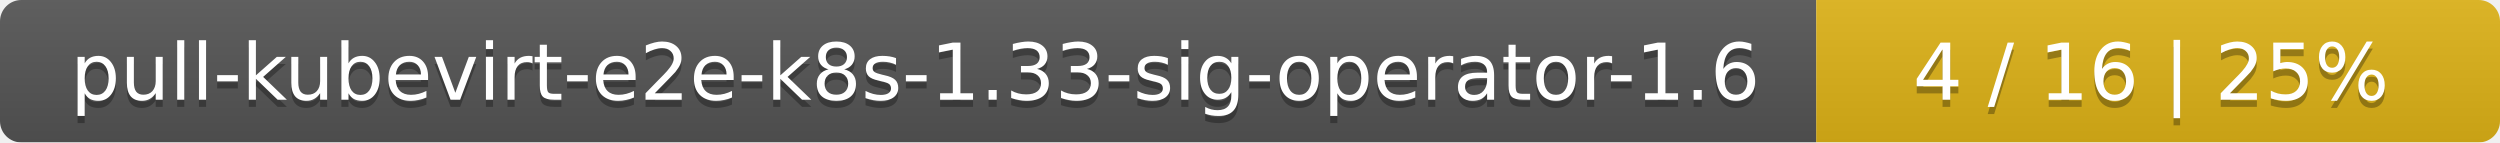
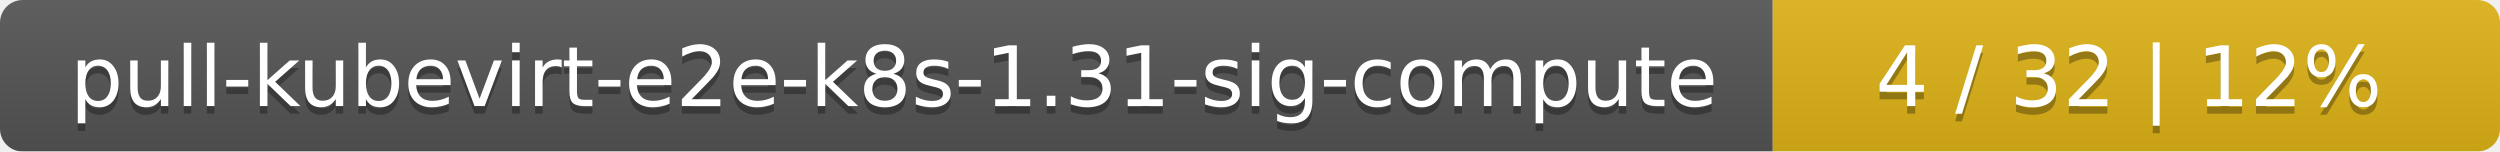
- <svg xmlns="http://www.w3.org/2000/svg" width="351" height="20">
+ <svg xmlns="http://www.w3.org/2000/svg" width="330" height="20">
  <linearGradient id="smooth" x2="0" y2="100%">
    <stop offset="0" stop-color="#bbb" stop-opacity=".1" />
    <stop offset="1" stop-opacity=".1" />
  </linearGradient>
  <mask id="round">
-     <rect width="351" height="20" rx="3" fill="#fff" />
+     <rect width="330" height="20" rx="3" fill="#fff" />
  </mask>
  <g mask="url(#round)">
-     <rect width="255" height="20" fill="#555" />
-     <rect x="255" width="96" height="20" fill="#dfb317" />
-     <rect width="351" height="20" fill="url(#smooth)" />
+     <rect width="234" height="20" fill="#555" />
+     <rect x="234" width="96" height="20" fill="#dfb317" />
+     <rect width="330" height="20" fill="url(#smooth)" />
  </g>
  <g fill="#fff" text-anchor="middle" font-family="DejaVu Sans,Verdana,Geneva,sans-serif" font-size="11">
-     <text x="128.5" y="15" fill="#010101" fill-opacity=".3">pull-kubevirt-e2e-k8s-1.33-sig-operator-1.6</text>
-     <text x="128.5" y="14">pull-kubevirt-e2e-k8s-1.33-sig-operator-1.6</text>
-     <text x="302" y="15" fill="#010101" fill-opacity=".3">4 / 16    |    25%</text>
-     <text x="302" y="14">4 / 16    |    25%</text>
+     <text x="118" y="15" fill="#010101" fill-opacity=".3">pull-kubevirt-e2e-k8s-1.31-sig-compute</text>
+     <text x="118" y="14">pull-kubevirt-e2e-k8s-1.31-sig-compute</text>
+     <text x="281" y="15" fill="#010101" fill-opacity=".3">4 / 32    |    12%</text>
+     <text x="281" y="14">4 / 32    |    12%</text>
  </g>
</svg>
